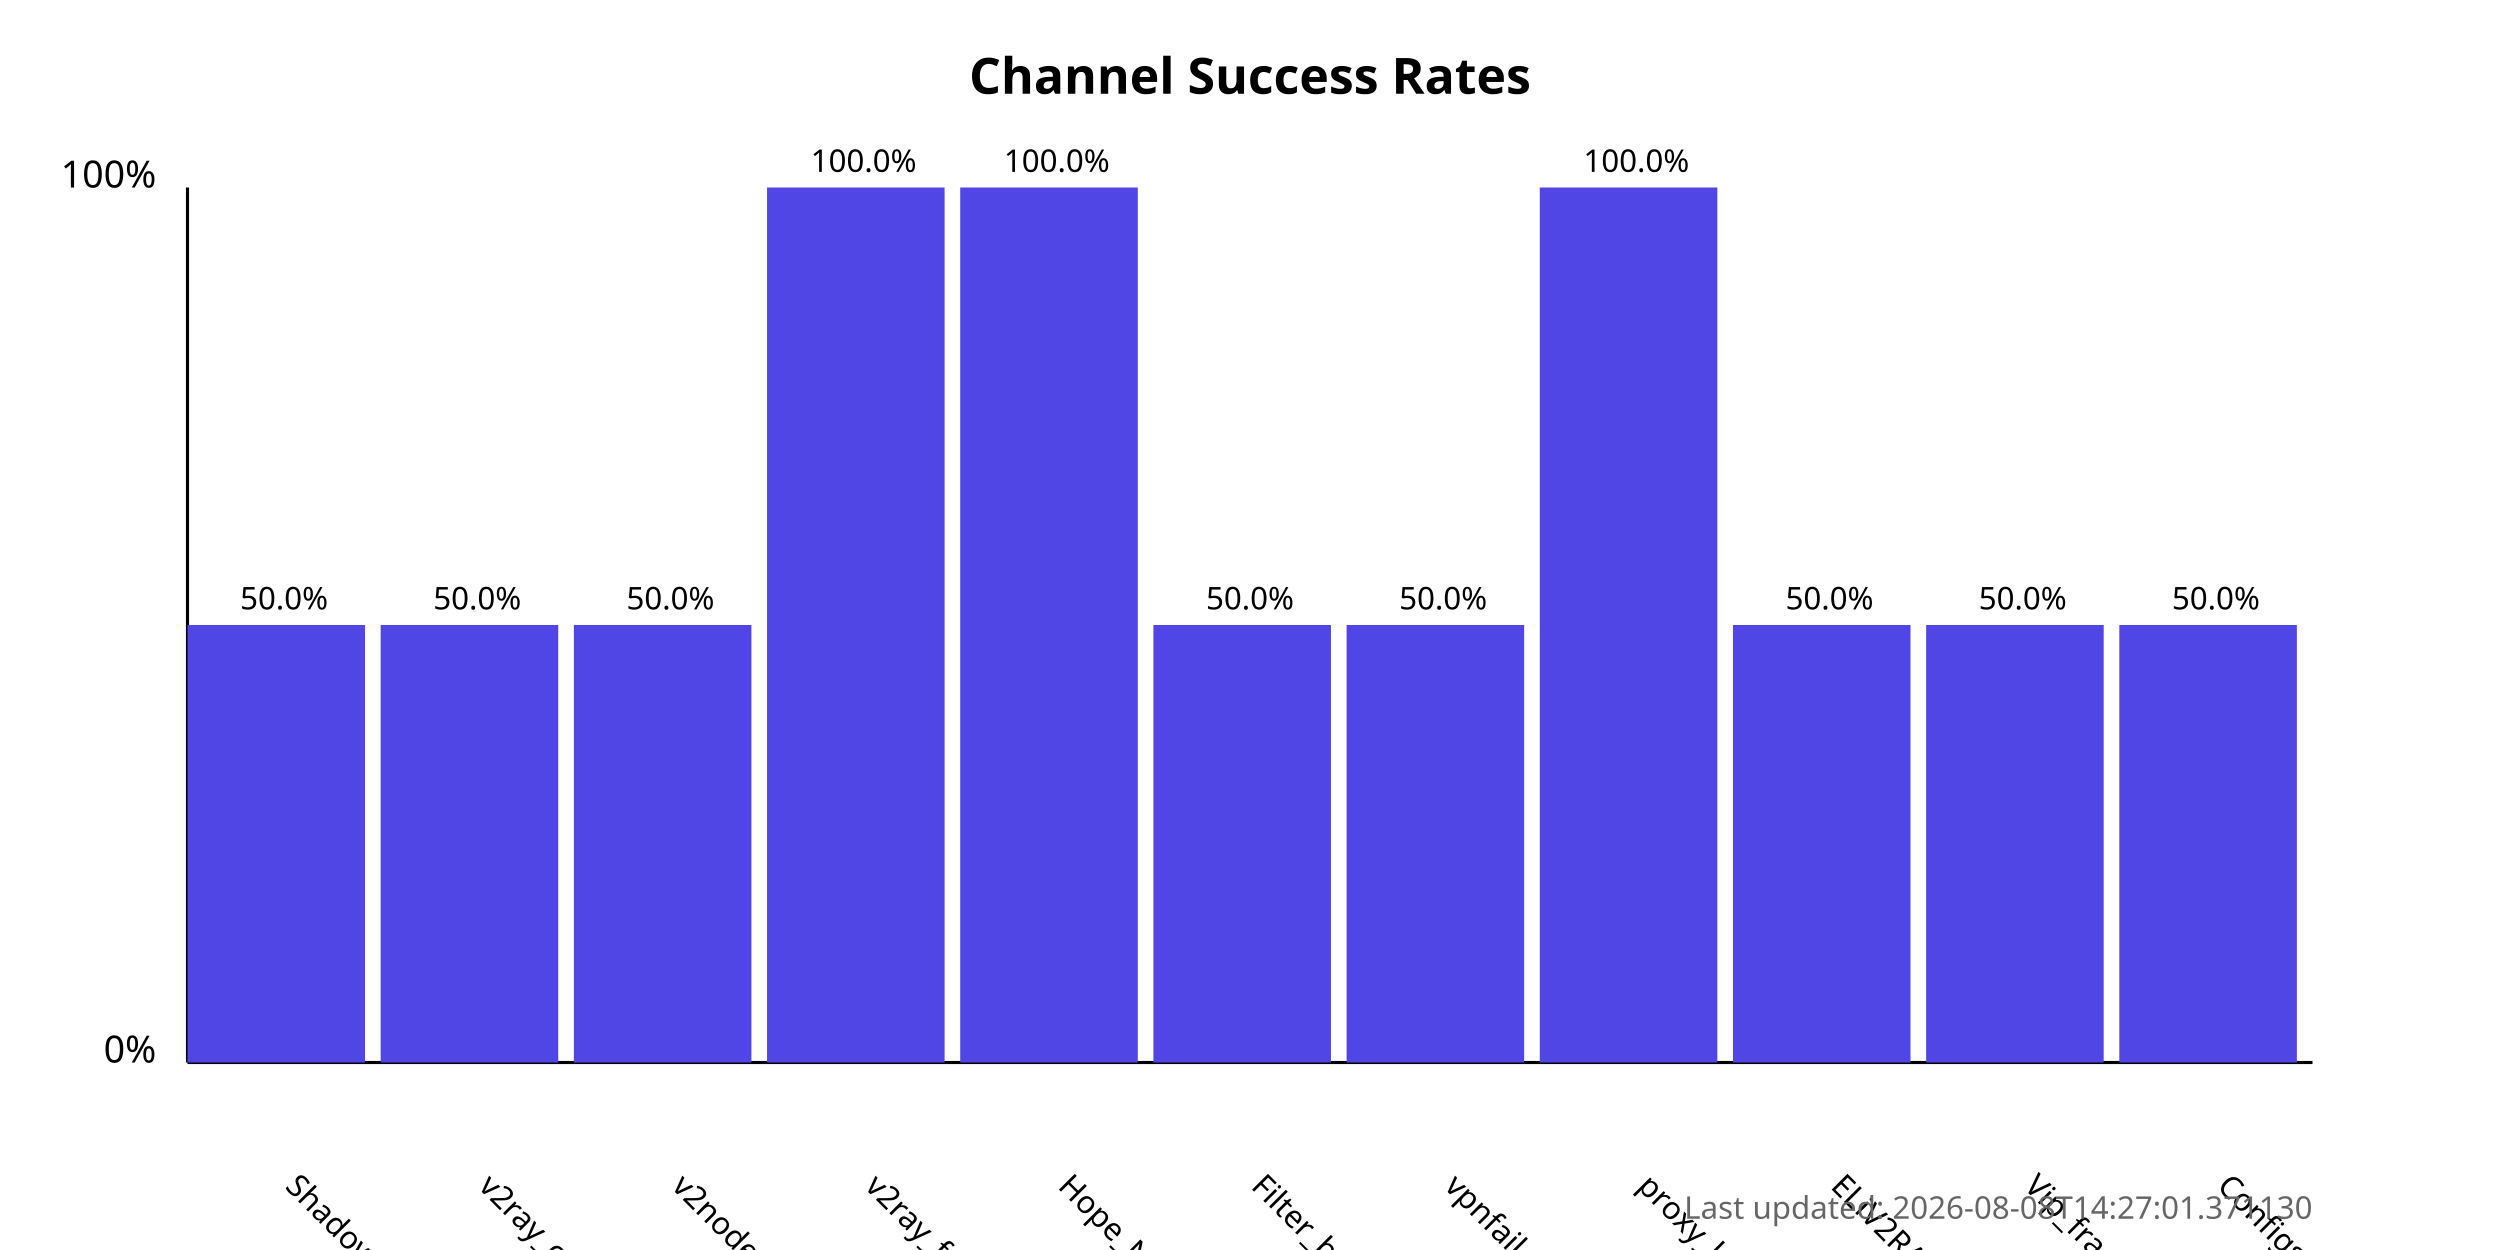
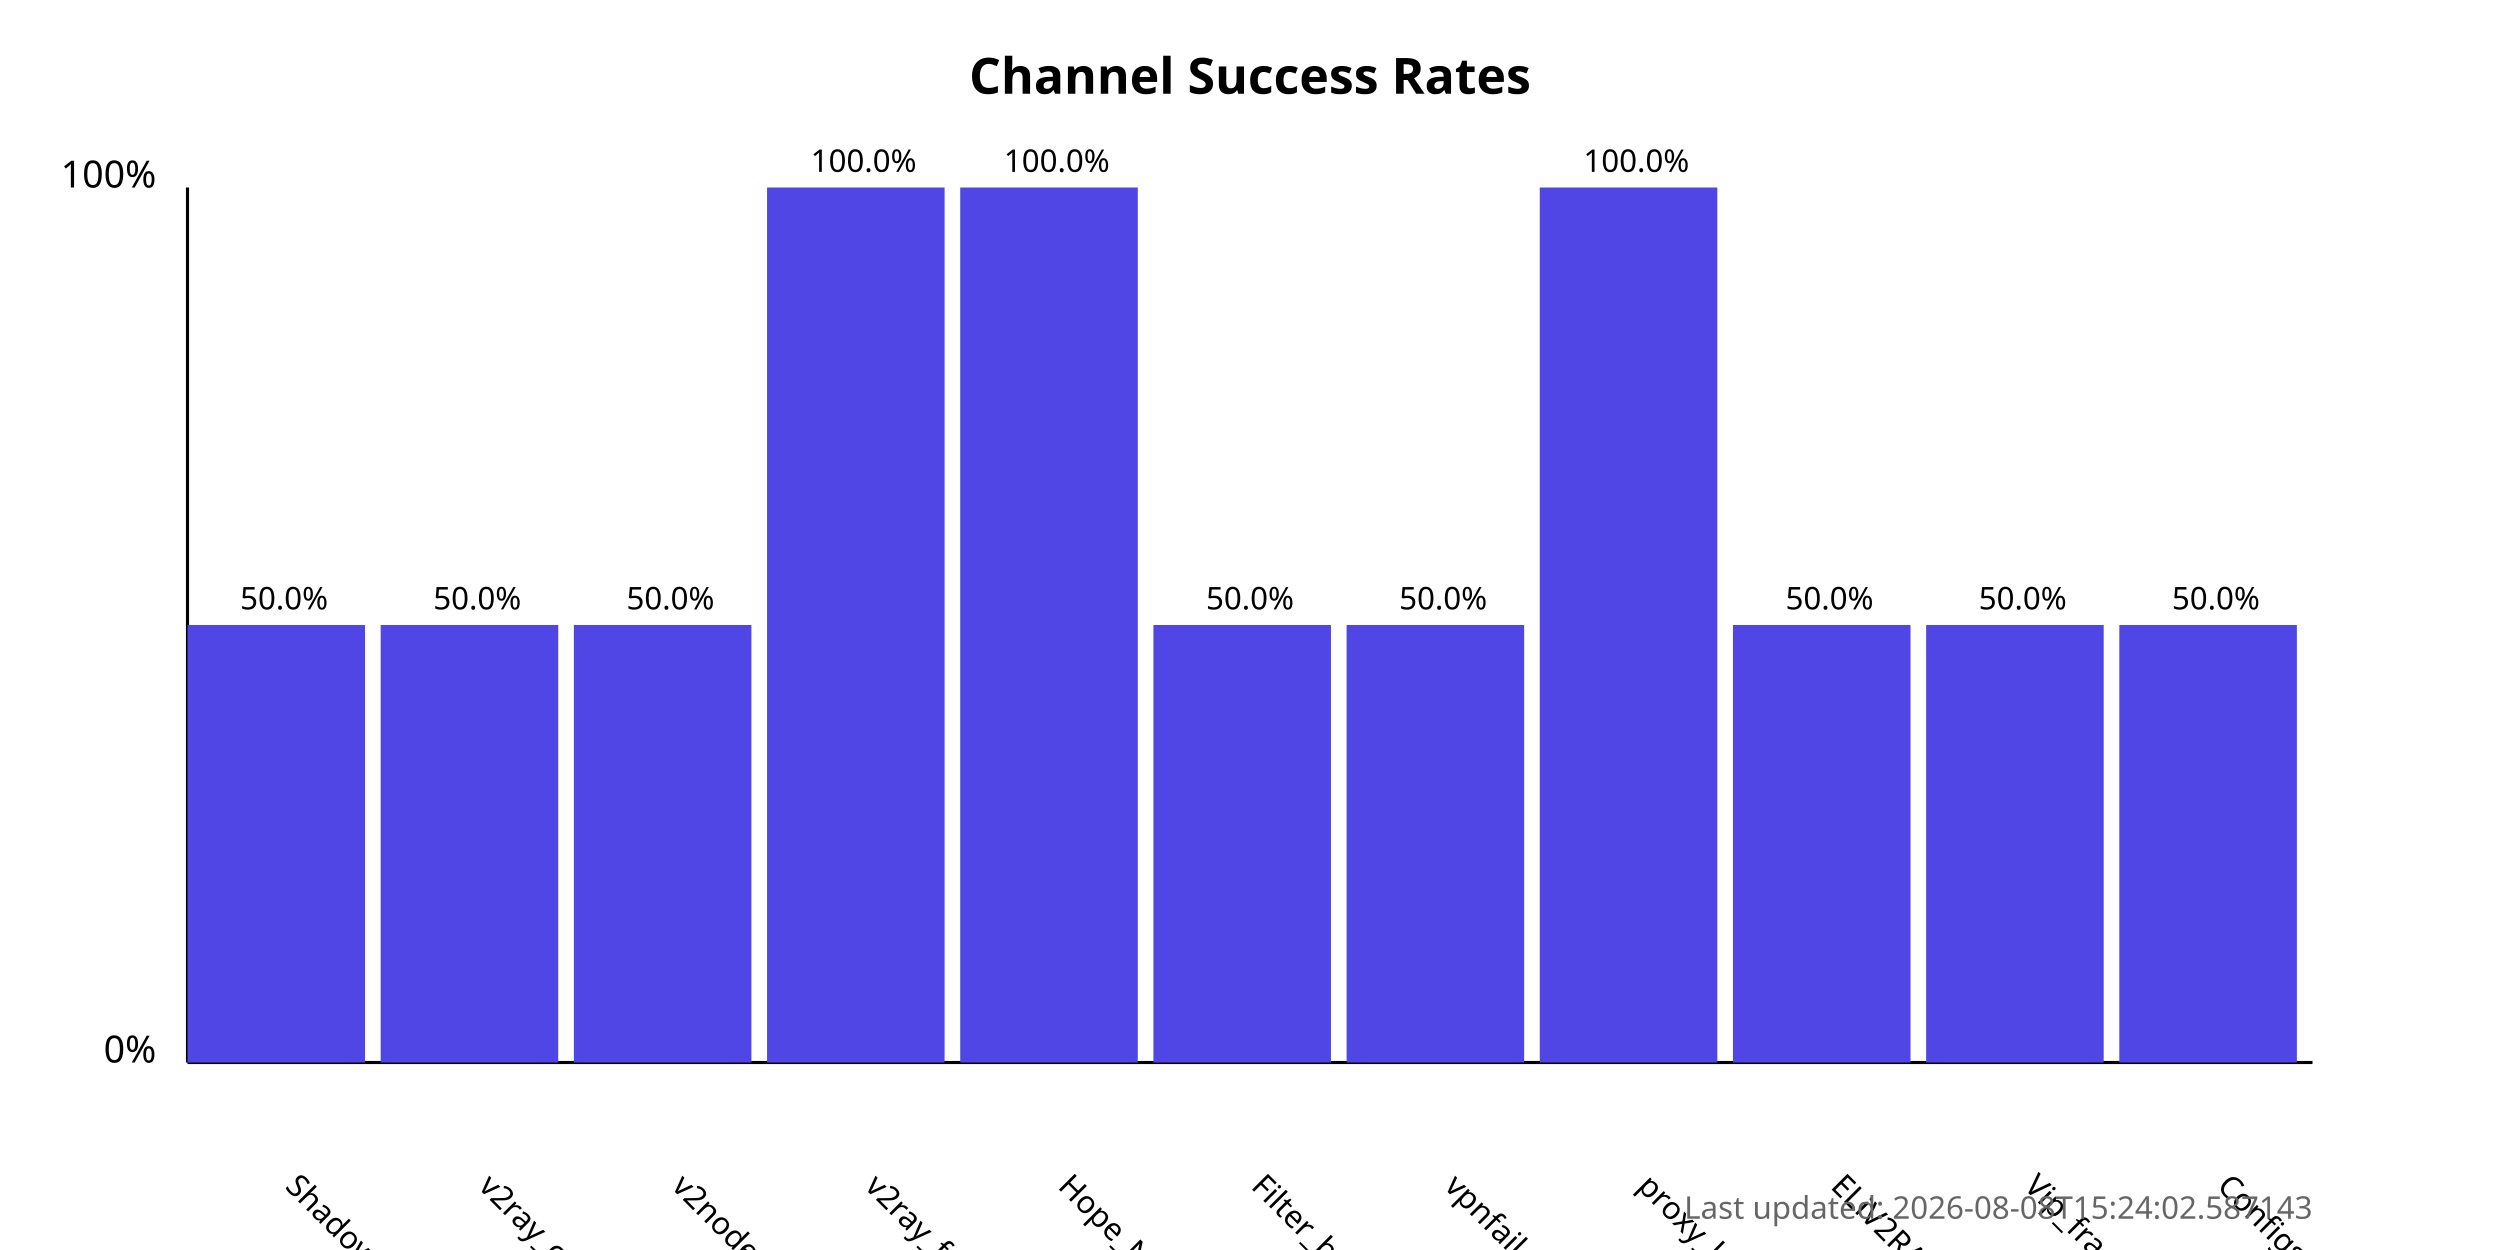
<svg xmlns="http://www.w3.org/2000/svg" width="800" height="400">
  <style>
            .chart-title { font: bold 16px sans-serif; }
            .axis-label { font: 12px sans-serif; }
            .tick-label { font: 10px sans-serif; }
            .bar { fill: #4f46e5; }
            .bar:hover { fill: #6366f1; }
            .timestamp { font: 10px sans-serif; fill: #666; }
        </style>
  <text x="400.0" y="30" text-anchor="middle" class="chart-title">
            Channel Success Rates
        </text>
  <line x1="60" y1="340" x2="60" y2="60" stroke="black" stroke-width="1" />
  <line x1="60" y1="340" x2="740" y2="340" stroke="black" stroke-width="1" />
  <text x="50" y="340" text-anchor="end" class="axis-label">0%</text>
  <text x="50" y="60" text-anchor="end" class="axis-label">100%</text>
  <g>
    <rect x="60" y="200.0" width="56.818" height="140.0" class="bar" />
    <text x="90.909" y="380" transform="rotate(45, 90.90909, 380)" text-anchor="start" class="tick-label">
                ShadowProxy66
            </text>
    <text x="90.909" y="195.0" text-anchor="middle" class="tick-label">
                50.0%
            </text>
  </g>
  <g>
    <rect x="121.818" y="200.0" width="56.818" height="140.0" class="bar" />
    <text x="152.727" y="380" transform="rotate(45, 152.7273, 380)" text-anchor="start" class="tick-label">
                v2ray_configs_pool
            </text>
    <text x="152.727" y="195.0" text-anchor="middle" class="tick-label">
                50.0%
            </text>
  </g>
  <g>
    <rect x="183.636" y="200.0" width="56.818" height="140.0" class="bar" />
    <text x="214.545" y="380" transform="rotate(45, 214.5455, 380)" text-anchor="start" class="tick-label">
                v2nodes
            </text>
    <text x="214.545" y="195.0" text-anchor="middle" class="tick-label">
                50.0%
            </text>
  </g>
  <g>
    <rect x="245.455" y="60.0" width="56.818" height="280.0" class="bar" />
    <text x="276.364" y="380" transform="rotate(45, 276.3636, 380)" text-anchor="start" class="tick-label">
                v2ray_free_conf
            </text>
    <text x="276.364" y="55.0" text-anchor="middle" class="tick-label">
                100.0%
            </text>
  </g>
  <g>
    <rect x="307.273" y="60.0" width="56.818" height="280.0" class="bar" />
    <text x="338.182" y="380" transform="rotate(45, 338.1818, 380)" text-anchor="start" class="tick-label">
                Hope_Net
            </text>
    <text x="338.182" y="55.0" text-anchor="middle" class="tick-label">
                100.0%
            </text>
  </g>
  <g>
    <rect x="369.091" y="200.0" width="56.818" height="140.0" class="bar" />
    <text x="400.0" y="380" transform="rotate(45, 400.0, 380)" text-anchor="start" class="tick-label">
                Filter_breaker
            </text>
    <text x="400.0" y="195.0" text-anchor="middle" class="tick-label">
                50.0%
            </text>
  </g>
  <g>
    <rect x="430.909" y="200.0" width="56.818" height="140.0" class="bar" />
    <text x="461.818" y="380" transform="rotate(45, 461.8182, 380)" text-anchor="start" class="tick-label">
                vpnfail_vless
            </text>
    <text x="461.818" y="195.0" text-anchor="middle" class="tick-label">
                50.0%
            </text>
  </g>
  <g>
    <rect x="492.727" y="60.0" width="56.818" height="280.0" class="bar" />
    <text x="523.636" y="380" transform="rotate(45, 523.6364, 380)" text-anchor="start" class="tick-label">
                proxy_kafee
            </text>
    <text x="523.636" y="55.0" text-anchor="middle" class="tick-label">
                100.0%
            </text>
  </g>
  <g>
    <rect x="554.545" y="200.0" width="56.818" height="140.0" class="bar" />
    <text x="585.455" y="380" transform="rotate(45, 585.4545, 380)" text-anchor="start" class="tick-label">
                ELiV2RAY
            </text>
    <text x="585.455" y="195.0" text-anchor="middle" class="tick-label">
                50.0%
            </text>
  </g>
  <g>
    <rect x="616.364" y="200.0" width="56.818" height="140.0" class="bar" />
    <text x="647.273" y="380" transform="rotate(45, 647.2727, 380)" text-anchor="start" class="tick-label">
                Vip_fragment_v2ray
            </text>
    <text x="647.273" y="195.0" text-anchor="middle" class="tick-label">
                50.0%
            </text>
  </g>
  <g>
    <rect x="678.182" y="200.0" width="56.818" height="140.0" class="bar" />
    <text x="709.091" y="380" transform="rotate(45, 709.0909, 380)" text-anchor="start" class="tick-label">
                ConfigsHubPlus
            </text>
    <text x="709.091" y="195.0" text-anchor="middle" class="tick-label">
                50.0%
            </text>
  </g>
  <text x="740" y="390" text-anchor="end" class="timestamp">
-             Last updated: 2026-08-08T14:27:01.371130
+             Last updated: 2026-08-08T15:24:02.587143
        </text>
</svg>
